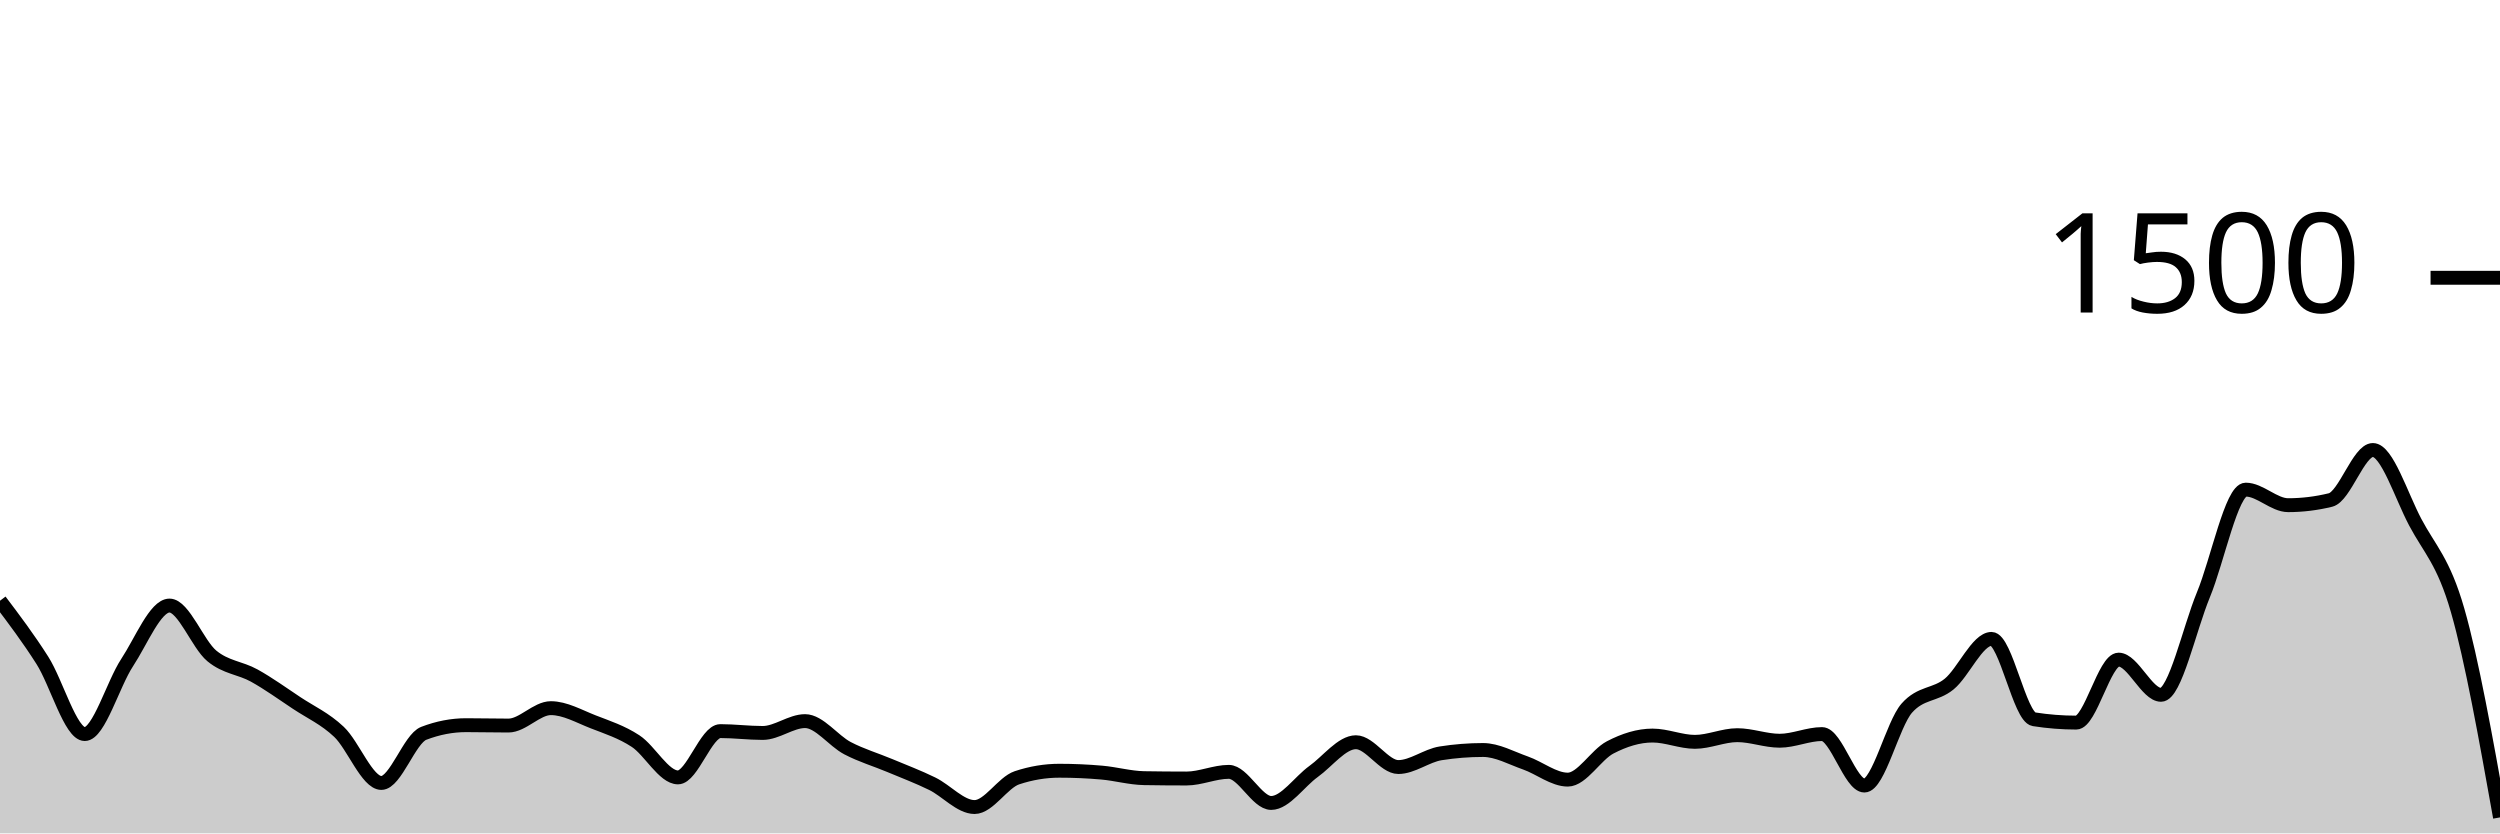
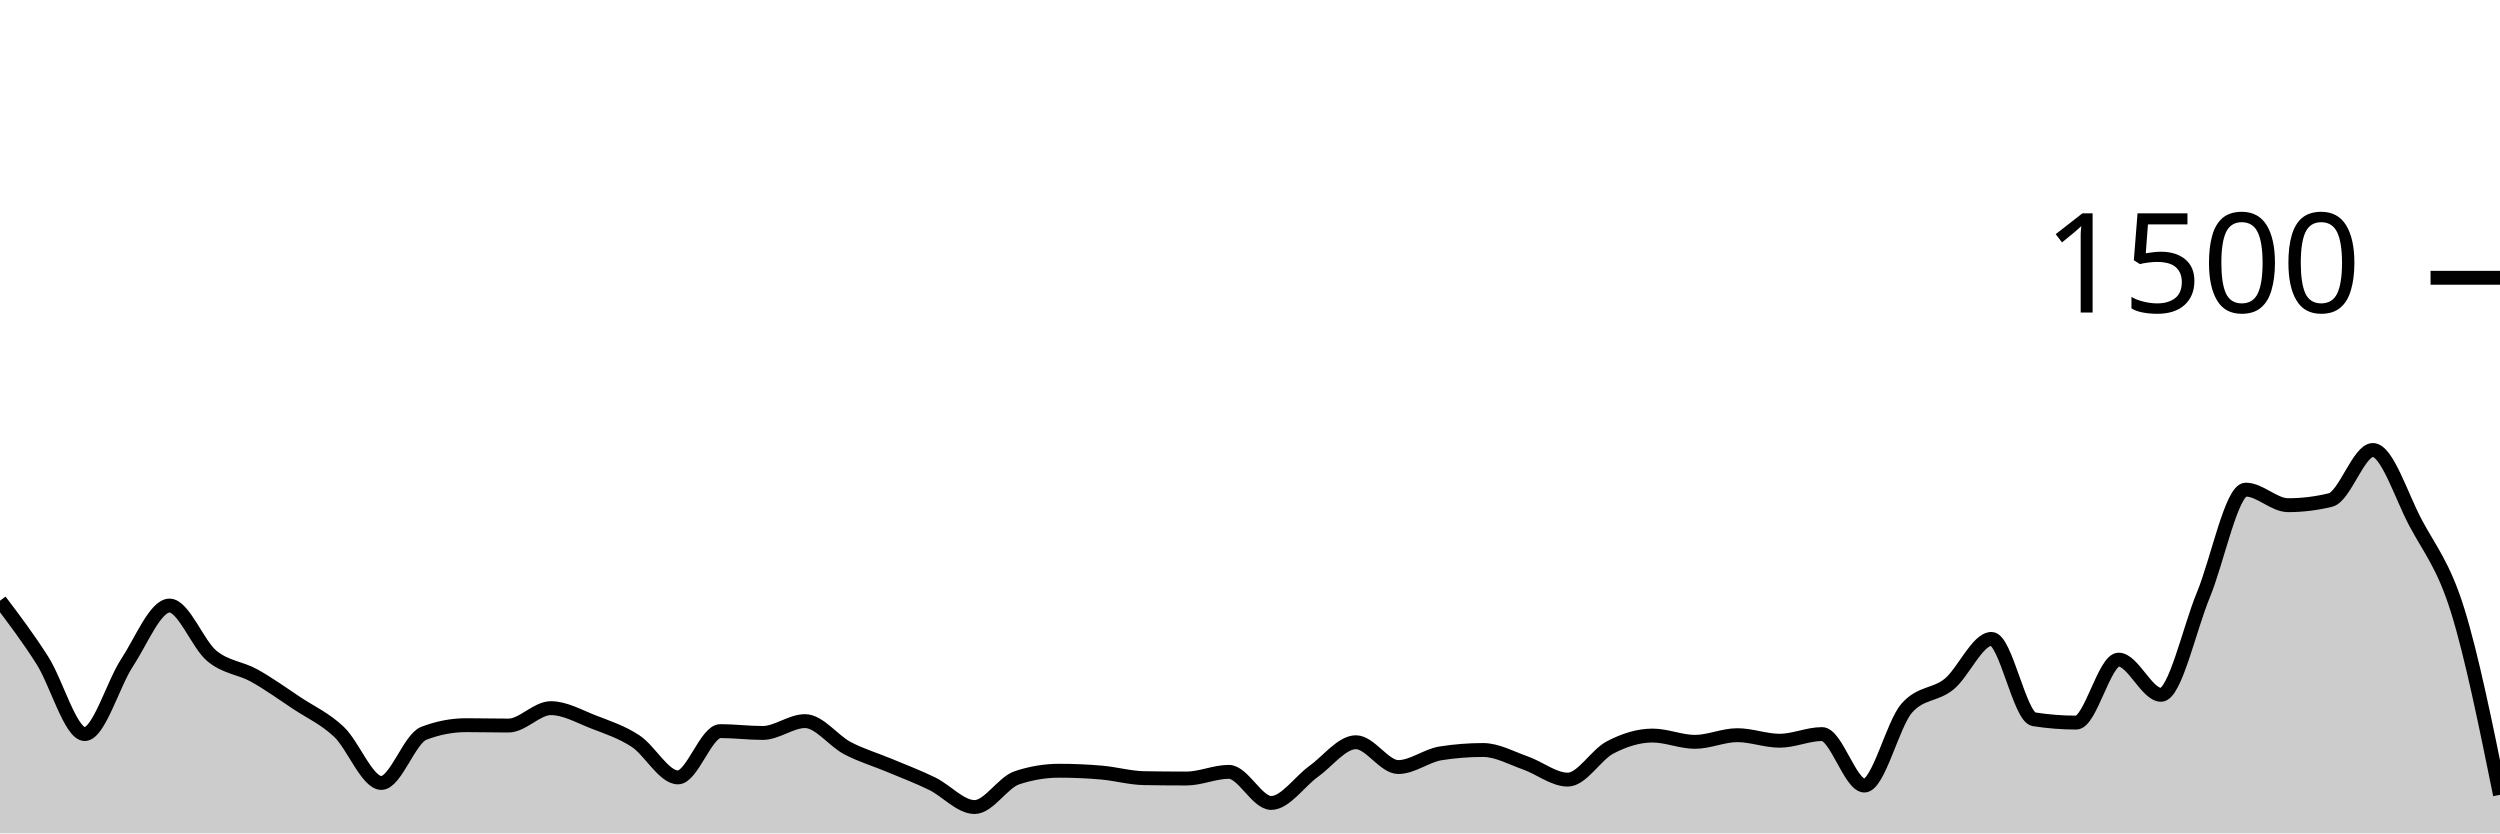
<svg xmlns="http://www.w3.org/2000/svg" viewBox="0 0 180 60">
  <g transform="translate(0,20)">
-     <path class="area" fill="rgba(0, 0, 0, 0.2)" d="M0,23.253C1.017,24.6,2.034,25.947,3.051,27.547C4.068,29.147,5.085,32.853,6.102,32.853C7.119,32.853,8.136,29.249,9.153,27.707C10.169,26.164,11.186,23.6,12.203,23.6C13.22,23.6,14.237,26.387,15.254,27.227C16.271,28.067,17.288,28.076,18.305,28.64C19.322,29.204,20.339,29.938,21.356,30.613C22.373,31.289,23.39,31.733,24.407,32.693C25.424,33.653,26.441,36.373,27.458,36.373C28.475,36.373,29.492,33.191,30.508,32.8C31.525,32.409,32.542,32.213,33.559,32.213C34.576,32.213,35.593,32.24,36.61,32.24C37.627,32.24,38.644,30.987,39.661,30.987C40.678,30.987,41.695,31.578,42.712,31.973C43.729,32.369,44.746,32.693,45.763,33.36C46.78,34.027,47.797,35.973,48.814,35.973C49.831,35.973,50.847,32.64,51.864,32.64C52.881,32.64,53.898,32.773,54.915,32.773C55.932,32.773,56.949,31.92,57.966,31.92C58.983,31.92,60,33.333,61.017,33.867C62.034,34.4,63.051,34.693,64.068,35.12C65.085,35.547,66.102,35.929,67.119,36.427C68.136,36.924,69.153,38.107,70.169,38.107C71.186,38.107,72.203,36.338,73.22,36C74.237,35.662,75.254,35.493,76.271,35.493C77.288,35.493,78.305,35.538,79.322,35.627C80.339,35.716,81.356,36.009,82.373,36.027C83.39,36.044,84.407,36.053,85.424,36.053C86.441,36.053,87.458,35.573,88.475,35.573C89.492,35.573,90.508,37.813,91.525,37.813C92.542,37.813,93.559,36.276,94.576,35.547C95.593,34.818,96.61,33.44,97.627,33.44C98.644,33.44,99.661,35.227,100.678,35.227C101.695,35.227,102.712,34.4,103.729,34.24C104.746,34.08,105.763,34,106.78,34C107.797,34,108.814,34.578,109.831,34.933C110.847,35.289,111.864,36.133,112.881,36.133C113.898,36.133,114.915,34.342,115.932,33.813C116.949,33.284,117.966,32.96,118.983,32.96C120,32.96,121.017,33.413,122.034,33.413C123.051,33.413,124.068,32.933,125.085,32.933C126.102,32.933,127.119,33.333,128.136,33.333C129.153,33.333,130.169,32.853,131.186,32.853C132.203,32.853,133.22,36.56,134.237,36.56C135.254,36.56,136.271,32.142,137.288,30.987C138.305,29.831,139.322,30.084,140.339,29.253C141.356,28.422,142.373,26,143.39,26C144.407,26,145.424,31.627,146.441,31.787C147.458,31.947,148.475,32.027,149.492,32.027C150.508,32.027,151.525,27.493,152.542,27.493C153.559,27.493,154.576,30.027,155.593,30.027C156.61,30.027,157.627,25.289,158.644,22.827C159.661,20.364,160.678,15.253,161.695,15.253C162.712,15.253,163.729,16.373,164.746,16.373C165.763,16.373,166.78,16.249,167.797,16C168.814,15.751,169.831,12.4,170.847,12.4C171.864,12.4,172.881,15.676,173.898,17.6C174.915,19.524,175.932,20.404,176.949,23.947C177.966,27.489,178.983,33.171,180,38.853L180,40C178.983,40,177.966,40,176.949,40C175.932,40,174.915,40,173.898,40C172.881,40,171.864,40,170.847,40C169.831,40,168.814,40,167.797,40C166.78,40,165.763,40,164.746,40C163.729,40,162.712,40,161.695,40C160.678,40,159.661,40,158.644,40C157.627,40,156.61,40,155.593,40C154.576,40,153.559,40,152.542,40C151.525,40,150.508,40,149.492,40C148.475,40,147.458,40,146.441,40C145.424,40,144.407,40,143.39,40C142.373,40,141.356,40,140.339,40C139.322,40,138.305,40,137.288,40C136.271,40,135.254,40,134.237,40C133.22,40,132.203,40,131.186,40C130.169,40,129.153,40,128.136,40C127.119,40,126.102,40,125.085,40C124.068,40,123.051,40,122.034,40C121.017,40,120,40,118.983,40C117.966,40,116.949,40,115.932,40C114.915,40,113.898,40,112.881,40C111.864,40,110.847,40,109.831,40C108.814,40,107.797,40,106.78,40C105.763,40,104.746,40,103.729,40C102.712,40,101.695,40,100.678,40C99.661,40,98.644,40,97.627,40C96.61,40,95.593,40,94.576,40C93.559,40,92.542,40,91.525,40C90.508,40,89.492,40,88.475,40C87.458,40,86.441,40,85.424,40C84.407,40,83.39,40,82.373,40C81.356,40,80.339,40,79.322,40C78.305,40,77.288,40,76.271,40C75.254,40,74.237,40,73.22,40C72.203,40,71.186,40,70.169,40C69.153,40,68.136,40,67.119,40C66.102,40,65.085,40,64.068,40C63.051,40,62.034,40,61.017,40C60,40,58.983,40,57.966,40C56.949,40,55.932,40,54.915,40C53.898,40,52.881,40,51.864,40C50.847,40,49.831,40,48.814,40C47.797,40,46.78,40,45.763,40C44.746,40,43.729,40,42.712,40C41.695,40,40.678,40,39.661,40C38.644,40,37.627,40,36.61,40C35.593,40,34.576,40,33.559,40C32.542,40,31.525,40,30.508,40C29.492,40,28.475,40,27.458,40C26.441,40,25.424,40,24.407,40C23.39,40,22.373,40,21.356,40C20.339,40,19.322,40,18.305,40C17.288,40,16.271,40,15.254,40C14.237,40,13.22,40,12.203,40C11.186,40,10.169,40,9.153,40C8.136,40,7.119,40,6.102,40C5.085,40,4.068,40,3.051,40C2.034,40,1.017,40,0,40Z" />
-     <path class="line" stroke="black" fill="none" d="M0,23.253C1.017,24.6,2.034,25.947,3.051,27.547C4.068,29.147,5.085,32.853,6.102,32.853C7.119,32.853,8.136,29.249,9.153,27.707C10.169,26.164,11.186,23.6,12.203,23.6C13.22,23.6,14.237,26.387,15.254,27.227C16.271,28.067,17.288,28.076,18.305,28.64C19.322,29.204,20.339,29.938,21.356,30.613C22.373,31.289,23.39,31.733,24.407,32.693C25.424,33.653,26.441,36.373,27.458,36.373C28.475,36.373,29.492,33.191,30.508,32.8C31.525,32.409,32.542,32.213,33.559,32.213C34.576,32.213,35.593,32.24,36.61,32.24C37.627,32.24,38.644,30.987,39.661,30.987C40.678,30.987,41.695,31.578,42.712,31.973C43.729,32.369,44.746,32.693,45.763,33.36C46.78,34.027,47.797,35.973,48.814,35.973C49.831,35.973,50.847,32.64,51.864,32.64C52.881,32.64,53.898,32.773,54.915,32.773C55.932,32.773,56.949,31.92,57.966,31.92C58.983,31.92,60,33.333,61.017,33.867C62.034,34.4,63.051,34.693,64.068,35.12C65.085,35.547,66.102,35.929,67.119,36.427C68.136,36.924,69.153,38.107,70.169,38.107C71.186,38.107,72.203,36.338,73.22,36C74.237,35.662,75.254,35.493,76.271,35.493C77.288,35.493,78.305,35.538,79.322,35.627C80.339,35.716,81.356,36.009,82.373,36.027C83.39,36.044,84.407,36.053,85.424,36.053C86.441,36.053,87.458,35.573,88.475,35.573C89.492,35.573,90.508,37.813,91.525,37.813C92.542,37.813,93.559,36.276,94.576,35.547C95.593,34.818,96.61,33.44,97.627,33.44C98.644,33.44,99.661,35.227,100.678,35.227C101.695,35.227,102.712,34.4,103.729,34.24C104.746,34.08,105.763,34,106.78,34C107.797,34,108.814,34.578,109.831,34.933C110.847,35.289,111.864,36.133,112.881,36.133C113.898,36.133,114.915,34.342,115.932,33.813C116.949,33.284,117.966,32.96,118.983,32.96C120,32.96,121.017,33.413,122.034,33.413C123.051,33.413,124.068,32.933,125.085,32.933C126.102,32.933,127.119,33.333,128.136,33.333C129.153,33.333,130.169,32.853,131.186,32.853C132.203,32.853,133.22,36.56,134.237,36.56C135.254,36.56,136.271,32.142,137.288,30.987C138.305,29.831,139.322,30.084,140.339,29.253C141.356,28.422,142.373,26,143.39,26C144.407,26,145.424,31.627,146.441,31.787C147.458,31.947,148.475,32.027,149.492,32.027C150.508,32.027,151.525,27.493,152.542,27.493C153.559,27.493,154.576,30.027,155.593,30.027C156.61,30.027,157.627,25.289,158.644,22.827C159.661,20.364,160.678,15.253,161.695,15.253C162.712,15.253,163.729,16.373,164.746,16.373C165.763,16.373,166.78,16.249,167.797,16C168.814,15.751,169.831,12.4,170.847,12.4C171.864,12.4,172.881,15.676,173.898,17.6C174.915,19.524,175.932,20.404,176.949,23.947C177.966,27.489,178.983,33.171,180,38.853" />
+     <path class="area" fill="rgba(0, 0, 0, 0.2)" d="M0,23.253C1.017,24.6,2.034,25.947,3.051,27.547C4.068,29.147,5.085,32.853,6.102,32.853C7.119,32.853,8.136,29.249,9.153,27.707C10.169,26.164,11.186,23.6,12.203,23.6C13.22,23.6,14.237,26.387,15.254,27.227C16.271,28.067,17.288,28.076,18.305,28.64C19.322,29.204,20.339,29.938,21.356,30.613C22.373,31.289,23.39,31.733,24.407,32.693C25.424,33.653,26.441,36.373,27.458,36.373C28.475,36.373,29.492,33.191,30.508,32.8C31.525,32.409,32.542,32.213,33.559,32.213C34.576,32.213,35.593,32.24,36.61,32.24C37.627,32.24,38.644,30.987,39.661,30.987C40.678,30.987,41.695,31.578,42.712,31.973C43.729,32.369,44.746,32.693,45.763,33.36C46.78,34.027,47.797,35.973,48.814,35.973C49.831,35.973,50.847,32.64,51.864,32.64C52.881,32.64,53.898,32.773,54.915,32.773C55.932,32.773,56.949,31.92,57.966,31.92C58.983,31.92,60,33.333,61.017,33.867C62.034,34.4,63.051,34.693,64.068,35.12C65.085,35.547,66.102,35.929,67.119,36.427C68.136,36.924,69.153,38.107,70.169,38.107C71.186,38.107,72.203,36.338,73.22,36C74.237,35.662,75.254,35.493,76.271,35.493C77.288,35.493,78.305,35.538,79.322,35.627C80.339,35.716,81.356,36.009,82.373,36.027C83.39,36.044,84.407,36.053,85.424,36.053C86.441,36.053,87.458,35.573,88.475,35.573C89.492,35.573,90.508,37.813,91.525,37.813C92.542,37.813,93.559,36.276,94.576,35.547C95.593,34.818,96.61,33.44,97.627,33.44C98.644,33.44,99.661,35.227,100.678,35.227C101.695,35.227,102.712,34.4,103.729,34.24C104.746,34.08,105.763,34,106.78,34C107.797,34,108.814,34.578,109.831,34.933C110.847,35.289,111.864,36.133,112.881,36.133C113.898,36.133,114.915,34.342,115.932,33.813C116.949,33.284,117.966,32.96,118.983,32.96C120,32.96,121.017,33.413,122.034,33.413C123.051,33.413,124.068,32.933,125.085,32.933C126.102,32.933,127.119,33.333,128.136,33.333C129.153,33.333,130.169,32.853,131.186,32.853C132.203,32.853,133.22,36.56,134.237,36.56C135.254,36.56,136.271,32.142,137.288,30.987C138.305,29.831,139.322,30.084,140.339,29.253C141.356,28.422,142.373,26,143.39,26C144.407,26,145.424,31.627,146.441,31.787C147.458,31.947,148.475,32.027,149.492,32.027C150.508,32.027,151.525,27.493,152.542,27.493C153.559,27.493,154.576,30.027,155.593,30.027C156.61,30.027,157.627,25.289,158.644,22.827C159.661,20.364,160.678,15.253,161.695,15.253C162.712,15.253,163.729,16.373,164.746,16.373C165.763,16.373,166.78,16.249,167.797,16C168.814,15.751,169.831,12.4,170.847,12.4C171.864,12.4,172.881,15.676,173.898,17.6C174.915,19.524,175.932,20.676,176.949,23.947C177.966,27.218,178.983,32.222,180,37.227L180,40C178.983,40,177.966,40,176.949,40C175.932,40,174.915,40,173.898,40C172.881,40,171.864,40,170.847,40C169.831,40,168.814,40,167.797,40C166.78,40,165.763,40,164.746,40C163.729,40,162.712,40,161.695,40C160.678,40,159.661,40,158.644,40C157.627,40,156.61,40,155.593,40C154.576,40,153.559,40,152.542,40C151.525,40,150.508,40,149.492,40C148.475,40,147.458,40,146.441,40C145.424,40,144.407,40,143.39,40C142.373,40,141.356,40,140.339,40C139.322,40,138.305,40,137.288,40C136.271,40,135.254,40,134.237,40C133.22,40,132.203,40,131.186,40C130.169,40,129.153,40,128.136,40C127.119,40,126.102,40,125.085,40C124.068,40,123.051,40,122.034,40C121.017,40,120,40,118.983,40C117.966,40,116.949,40,115.932,40C114.915,40,113.898,40,112.881,40C111.864,40,110.847,40,109.831,40C108.814,40,107.797,40,106.78,40C105.763,40,104.746,40,103.729,40C102.712,40,101.695,40,100.678,40C99.661,40,98.644,40,97.627,40C96.61,40,95.593,40,94.576,40C93.559,40,92.542,40,91.525,40C90.508,40,89.492,40,88.475,40C87.458,40,86.441,40,85.424,40C84.407,40,83.39,40,82.373,40C81.356,40,80.339,40,79.322,40C78.305,40,77.288,40,76.271,40C75.254,40,74.237,40,73.22,40C72.203,40,71.186,40,70.169,40C69.153,40,68.136,40,67.119,40C66.102,40,65.085,40,64.068,40C63.051,40,62.034,40,61.017,40C60,40,58.983,40,57.966,40C56.949,40,55.932,40,54.915,40C53.898,40,52.881,40,51.864,40C50.847,40,49.831,40,48.814,40C47.797,40,46.78,40,45.763,40C44.746,40,43.729,40,42.712,40C41.695,40,40.678,40,39.661,40C38.644,40,37.627,40,36.61,40C35.593,40,34.576,40,33.559,40C32.542,40,31.525,40,30.508,40C29.492,40,28.475,40,27.458,40C26.441,40,25.424,40,24.407,40C23.39,40,22.373,40,21.356,40C20.339,40,19.322,40,18.305,40C17.288,40,16.271,40,15.254,40C14.237,40,13.22,40,12.203,40C11.186,40,10.169,40,9.153,40C8.136,40,7.119,40,6.102,40C5.085,40,4.068,40,3.051,40C2.034,40,1.017,40,0,40Z" />
+     <path class="line" stroke="black" fill="none" d="M0,23.253C1.017,24.6,2.034,25.947,3.051,27.547C4.068,29.147,5.085,32.853,6.102,32.853C7.119,32.853,8.136,29.249,9.153,27.707C10.169,26.164,11.186,23.6,12.203,23.6C13.22,23.6,14.237,26.387,15.254,27.227C16.271,28.067,17.288,28.076,18.305,28.64C19.322,29.204,20.339,29.938,21.356,30.613C22.373,31.289,23.39,31.733,24.407,32.693C25.424,33.653,26.441,36.373,27.458,36.373C28.475,36.373,29.492,33.191,30.508,32.8C31.525,32.409,32.542,32.213,33.559,32.213C34.576,32.213,35.593,32.24,36.61,32.24C37.627,32.24,38.644,30.987,39.661,30.987C40.678,30.987,41.695,31.578,42.712,31.973C43.729,32.369,44.746,32.693,45.763,33.36C46.78,34.027,47.797,35.973,48.814,35.973C49.831,35.973,50.847,32.64,51.864,32.64C52.881,32.64,53.898,32.773,54.915,32.773C55.932,32.773,56.949,31.92,57.966,31.92C58.983,31.92,60,33.333,61.017,33.867C62.034,34.4,63.051,34.693,64.068,35.12C65.085,35.547,66.102,35.929,67.119,36.427C68.136,36.924,69.153,38.107,70.169,38.107C71.186,38.107,72.203,36.338,73.22,36C74.237,35.662,75.254,35.493,76.271,35.493C77.288,35.493,78.305,35.538,79.322,35.627C80.339,35.716,81.356,36.009,82.373,36.027C83.39,36.044,84.407,36.053,85.424,36.053C86.441,36.053,87.458,35.573,88.475,35.573C89.492,35.573,90.508,37.813,91.525,37.813C92.542,37.813,93.559,36.276,94.576,35.547C95.593,34.818,96.61,33.44,97.627,33.44C98.644,33.44,99.661,35.227,100.678,35.227C101.695,35.227,102.712,34.4,103.729,34.24C104.746,34.08,105.763,34,106.78,34C107.797,34,108.814,34.578,109.831,34.933C110.847,35.289,111.864,36.133,112.881,36.133C113.898,36.133,114.915,34.342,115.932,33.813C116.949,33.284,117.966,32.96,118.983,32.96C120,32.96,121.017,33.413,122.034,33.413C123.051,33.413,124.068,32.933,125.085,32.933C126.102,32.933,127.119,33.333,128.136,33.333C129.153,33.333,130.169,32.853,131.186,32.853C132.203,32.853,133.22,36.56,134.237,36.56C135.254,36.56,136.271,32.142,137.288,30.987C138.305,29.831,139.322,30.084,140.339,29.253C141.356,28.422,142.373,26,143.39,26C144.407,26,145.424,31.627,146.441,31.787C147.458,31.947,148.475,32.027,149.492,32.027C150.508,32.027,151.525,27.493,152.542,27.493C153.559,27.493,154.576,30.027,155.593,30.027C156.61,30.027,157.627,25.289,158.644,22.827C159.661,20.364,160.678,15.253,161.695,15.253C162.712,15.253,163.729,16.373,164.746,16.373C165.763,16.373,166.78,16.249,167.797,16C168.814,15.751,169.831,12.4,170.847,12.4C171.864,12.4,172.881,15.676,173.898,17.6C174.915,19.524,175.932,20.676,176.949,23.947C177.966,27.218,178.983,32.222,180,37.227" />
    <path class="axis-ceiling" stroke-width="1" stroke="black" fill="none" d="M175,0L180,0" />
    <text class="axis-ceiling-label" font-family="sans-serif" text-anchor="end" font-size="10px" x="170" y="2.5">1500</text>
  </g>
</svg>
